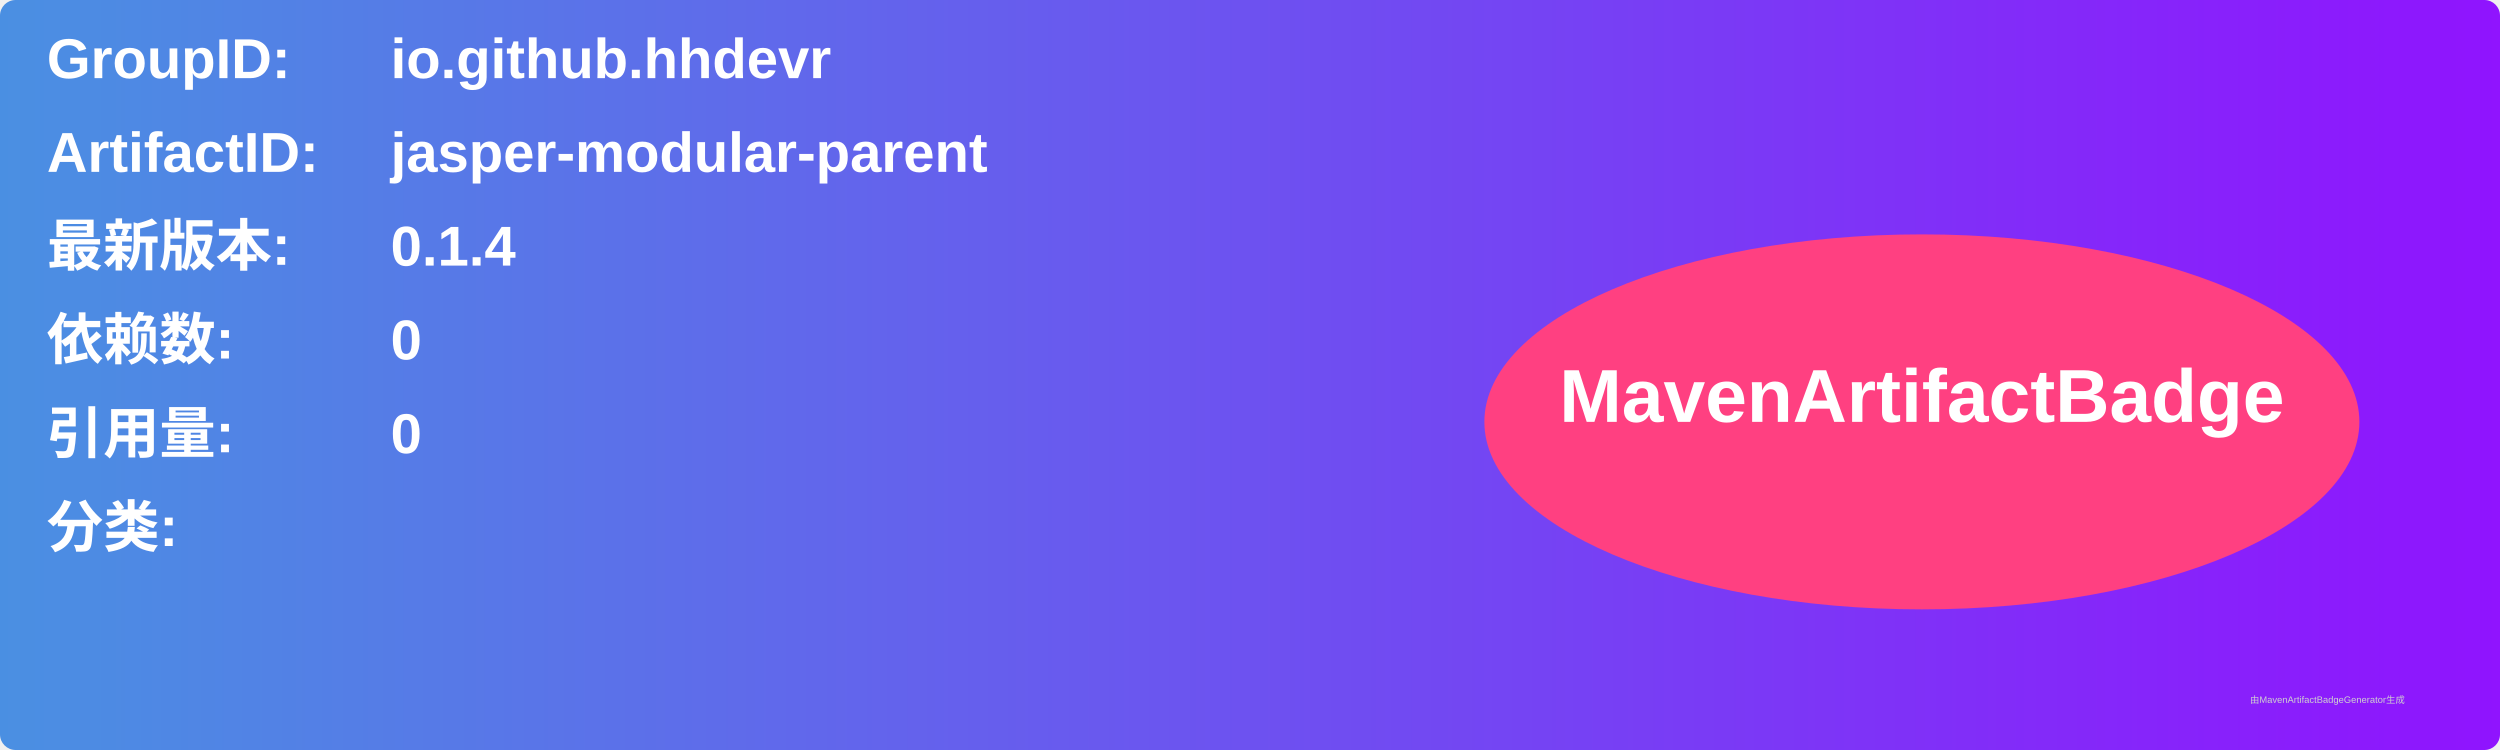
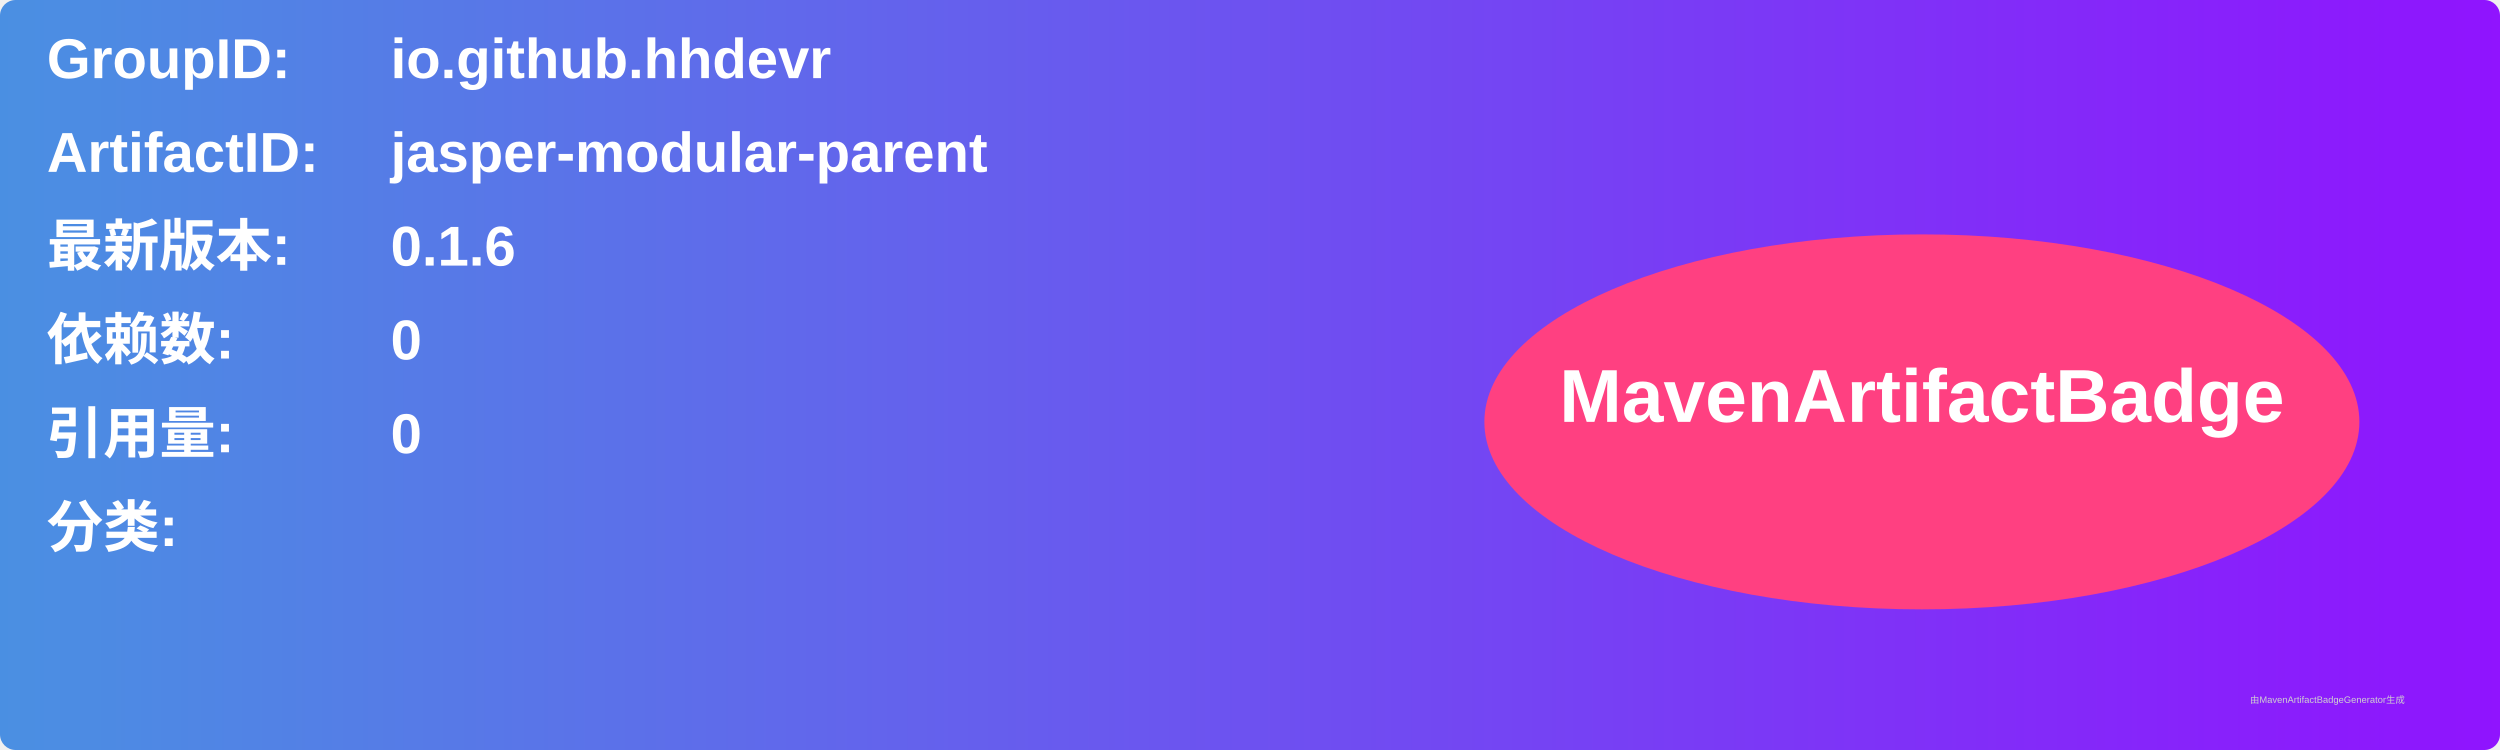
<svg xmlns="http://www.w3.org/2000/svg" width="800" height="240" viewBox="0 0 800 240">
  <linearGradient id="grad" x1="0%" y1="0%" x2="100%" y2="0%">
    <stop offset="0%" stop-color="#4a90e2" />
    <stop offset="100%" stop-color="#9013fe" />
  </linearGradient>
  <rect width="100%" height="100%" rx="5" ry="5" fill="url(#grad)" />
  <g transform="translate(15, 15)">
    <text x="0" y="10" font-family="Arial" font-size="18" fill="white" font-weight="bold" width="260">GroupID:</text>
    <text x="110" y="10" font-family="Arial" font-size="18" fill="white" font-weight="bold" width="460">io.github.hhdevr</text>
    <text x="0" y="40" font-family="Arial" font-size="18" fill="white" font-weight="bold" width="260">ArtifactID:</text>
    <text x="110" y="40" font-family="Arial" font-size="18" fill="white" font-weight="bold" width="460">jasper-modular-parent</text>
    <text x="0" y="70" font-family="Arial" font-size="18" fill="white" font-weight="bold">最新版本:</text>
    <text x="110" y="70" font-family="Arial" font-size="18" fill="white" font-weight="bold">
-       <tspan font-weight="bold">0.1.4</tspan>
+       <tspan font-weight="bold">0.1.6</tspan>
    </text>
    <text x="0" y="100" font-family="Arial" font-size="18" fill="white" font-weight="bold">依赖数: </text>
    <text x="110" y="100" font-family="Arial" font-size="18" fill="white">
      <tspan font-weight="bold">0</tspan>
    </text>
    <text x="0" y="130" font-family="Arial" font-size="18" fill="white" font-weight="bold">引用量: </text>
    <text x="110" y="130" font-family="Arial" font-size="18" fill="white">
      <tspan font-weight="bold">0</tspan>
    </text>
    <text x="0" y="160" font-family="Arial" font-size="18" fill="white" font-weight="bold">分类:</text>
    <text x="10" y="190" font-family="Arial" font-size="10" fill="white">
      <tspan font-weight="bold" />
    </text>
    <ellipse cx="600" cy="120" rx="140" ry="60" fill="#ff4081" />
    <text x="600" y="120" text-anchor="middle" font-family="Arial" font-size="24" fill="white" font-weight="bold">MavenArtifactBadge</text>
  </g>
  <text x="720" y="225" font-family="Arial" font-size="3" fill="#d0d0d0">由MavenArtifactBadgeGenerator生成</text>
</svg>
